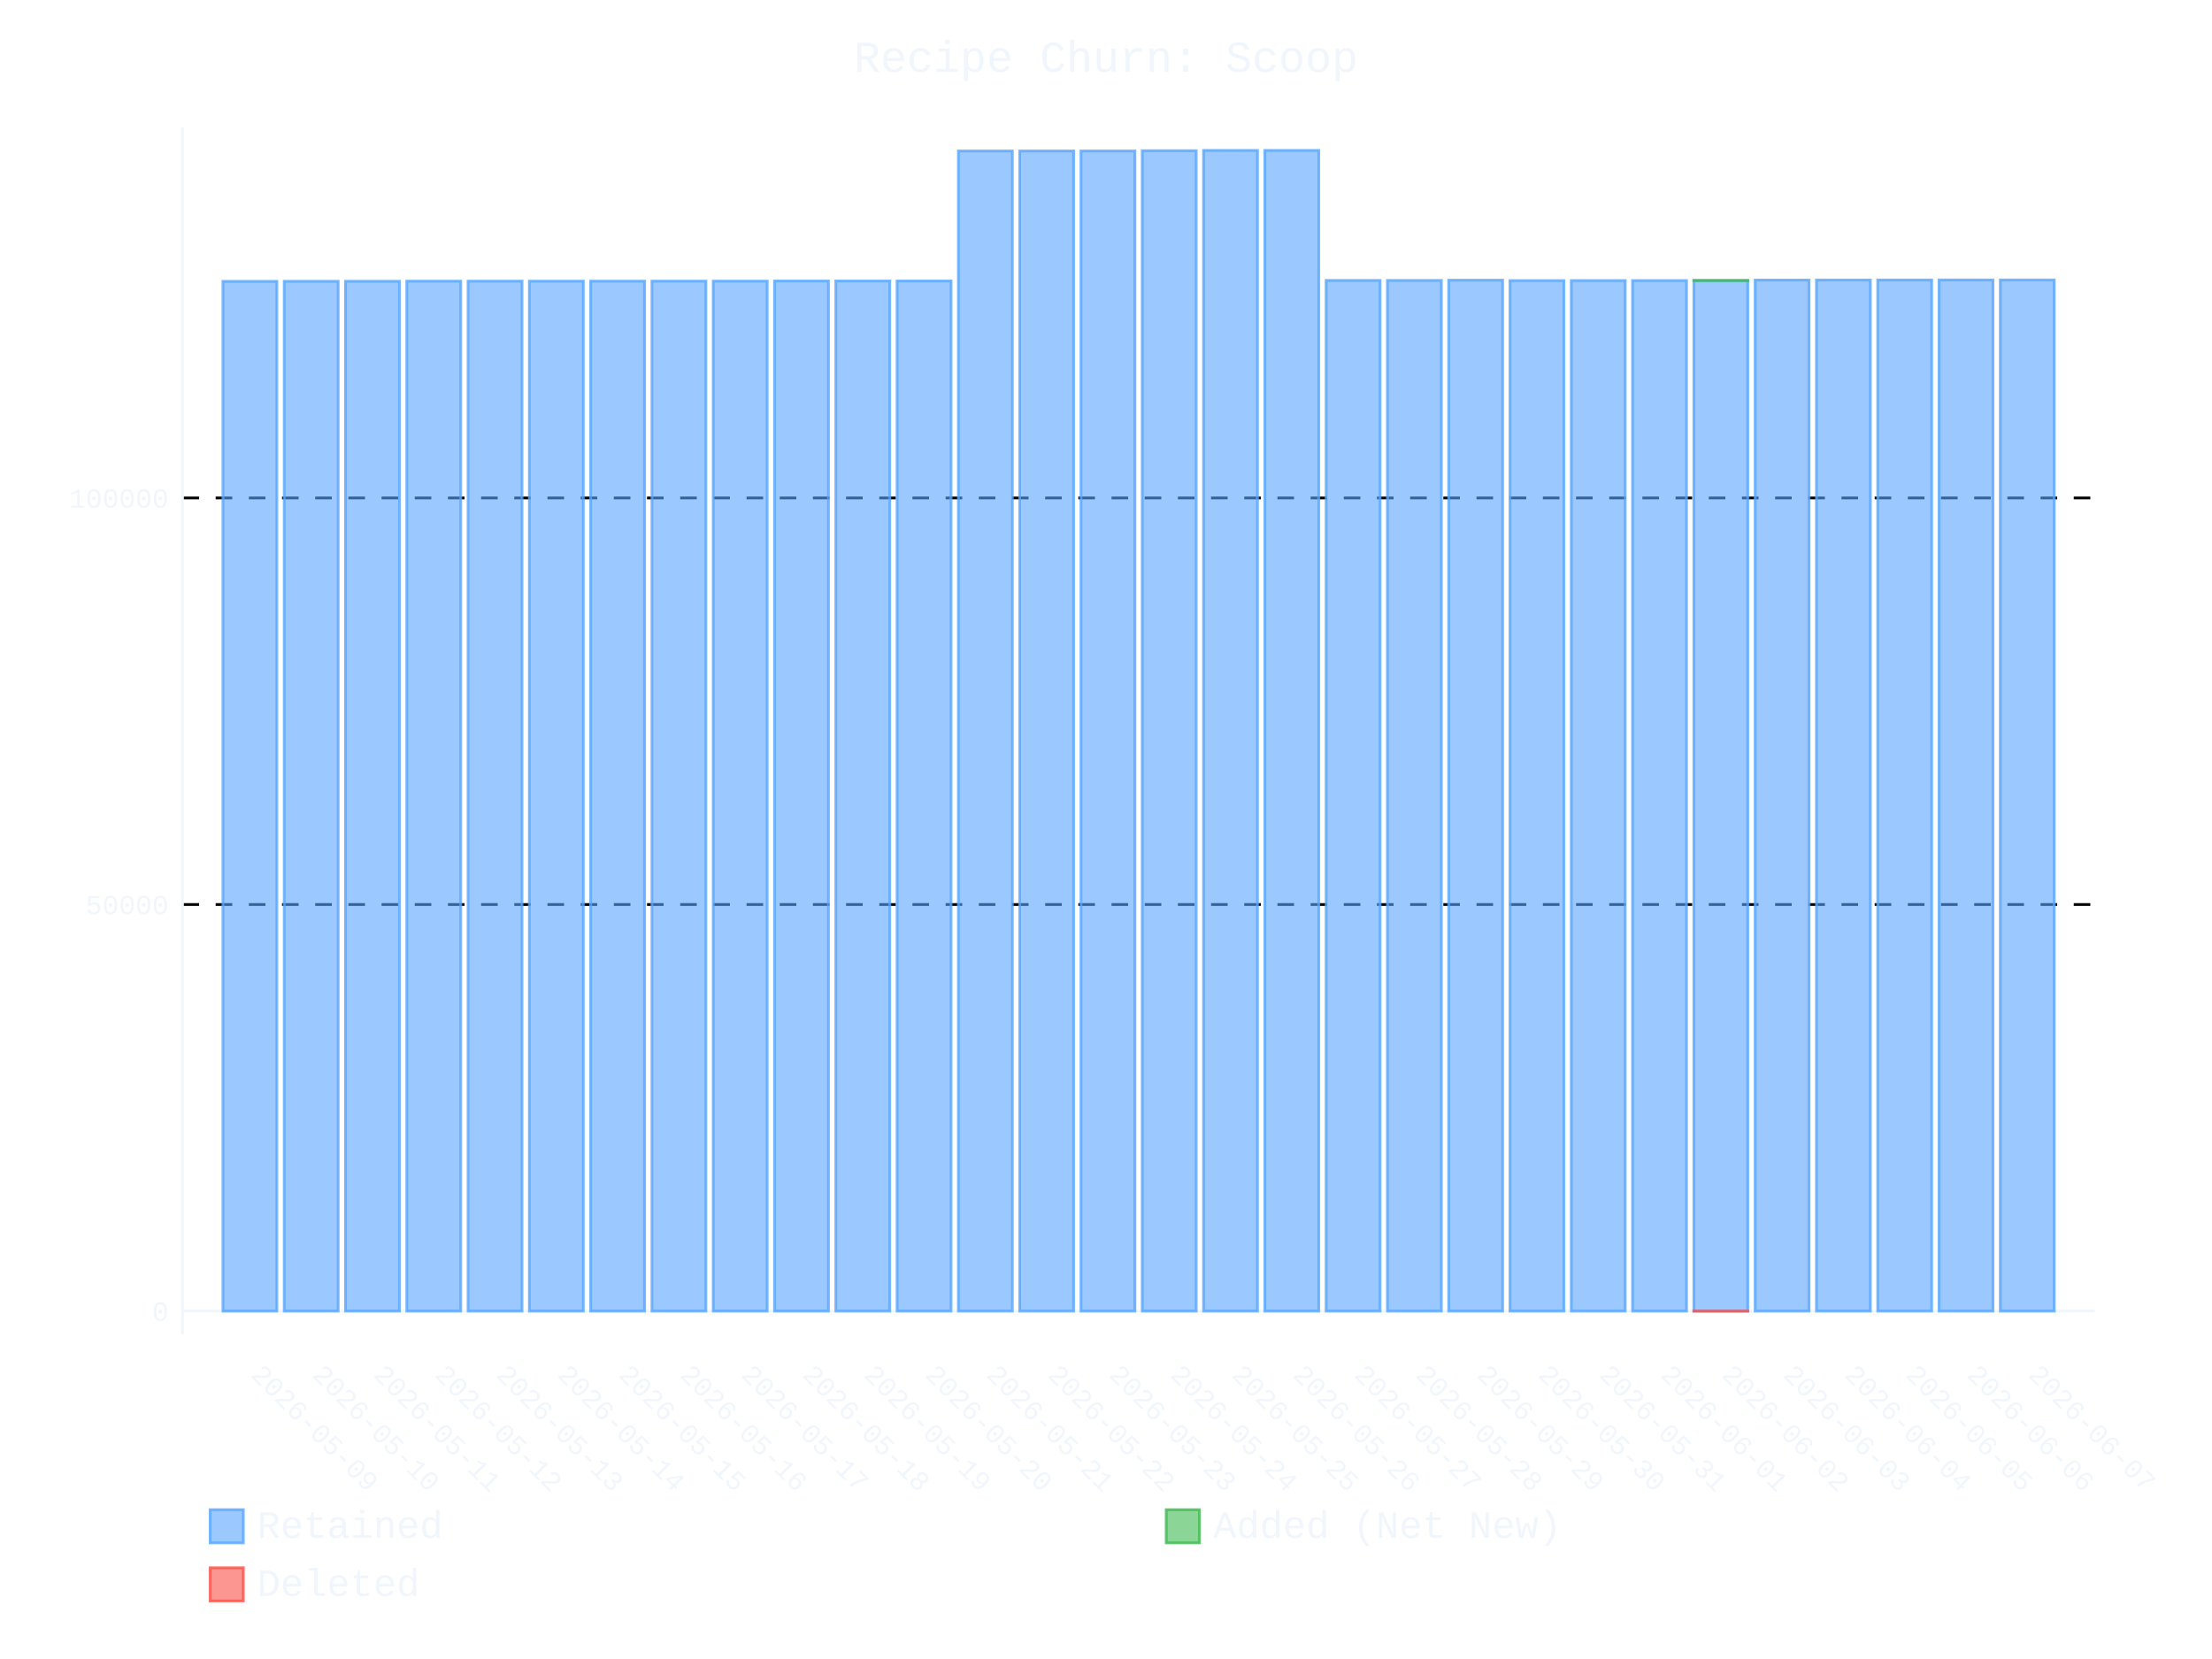
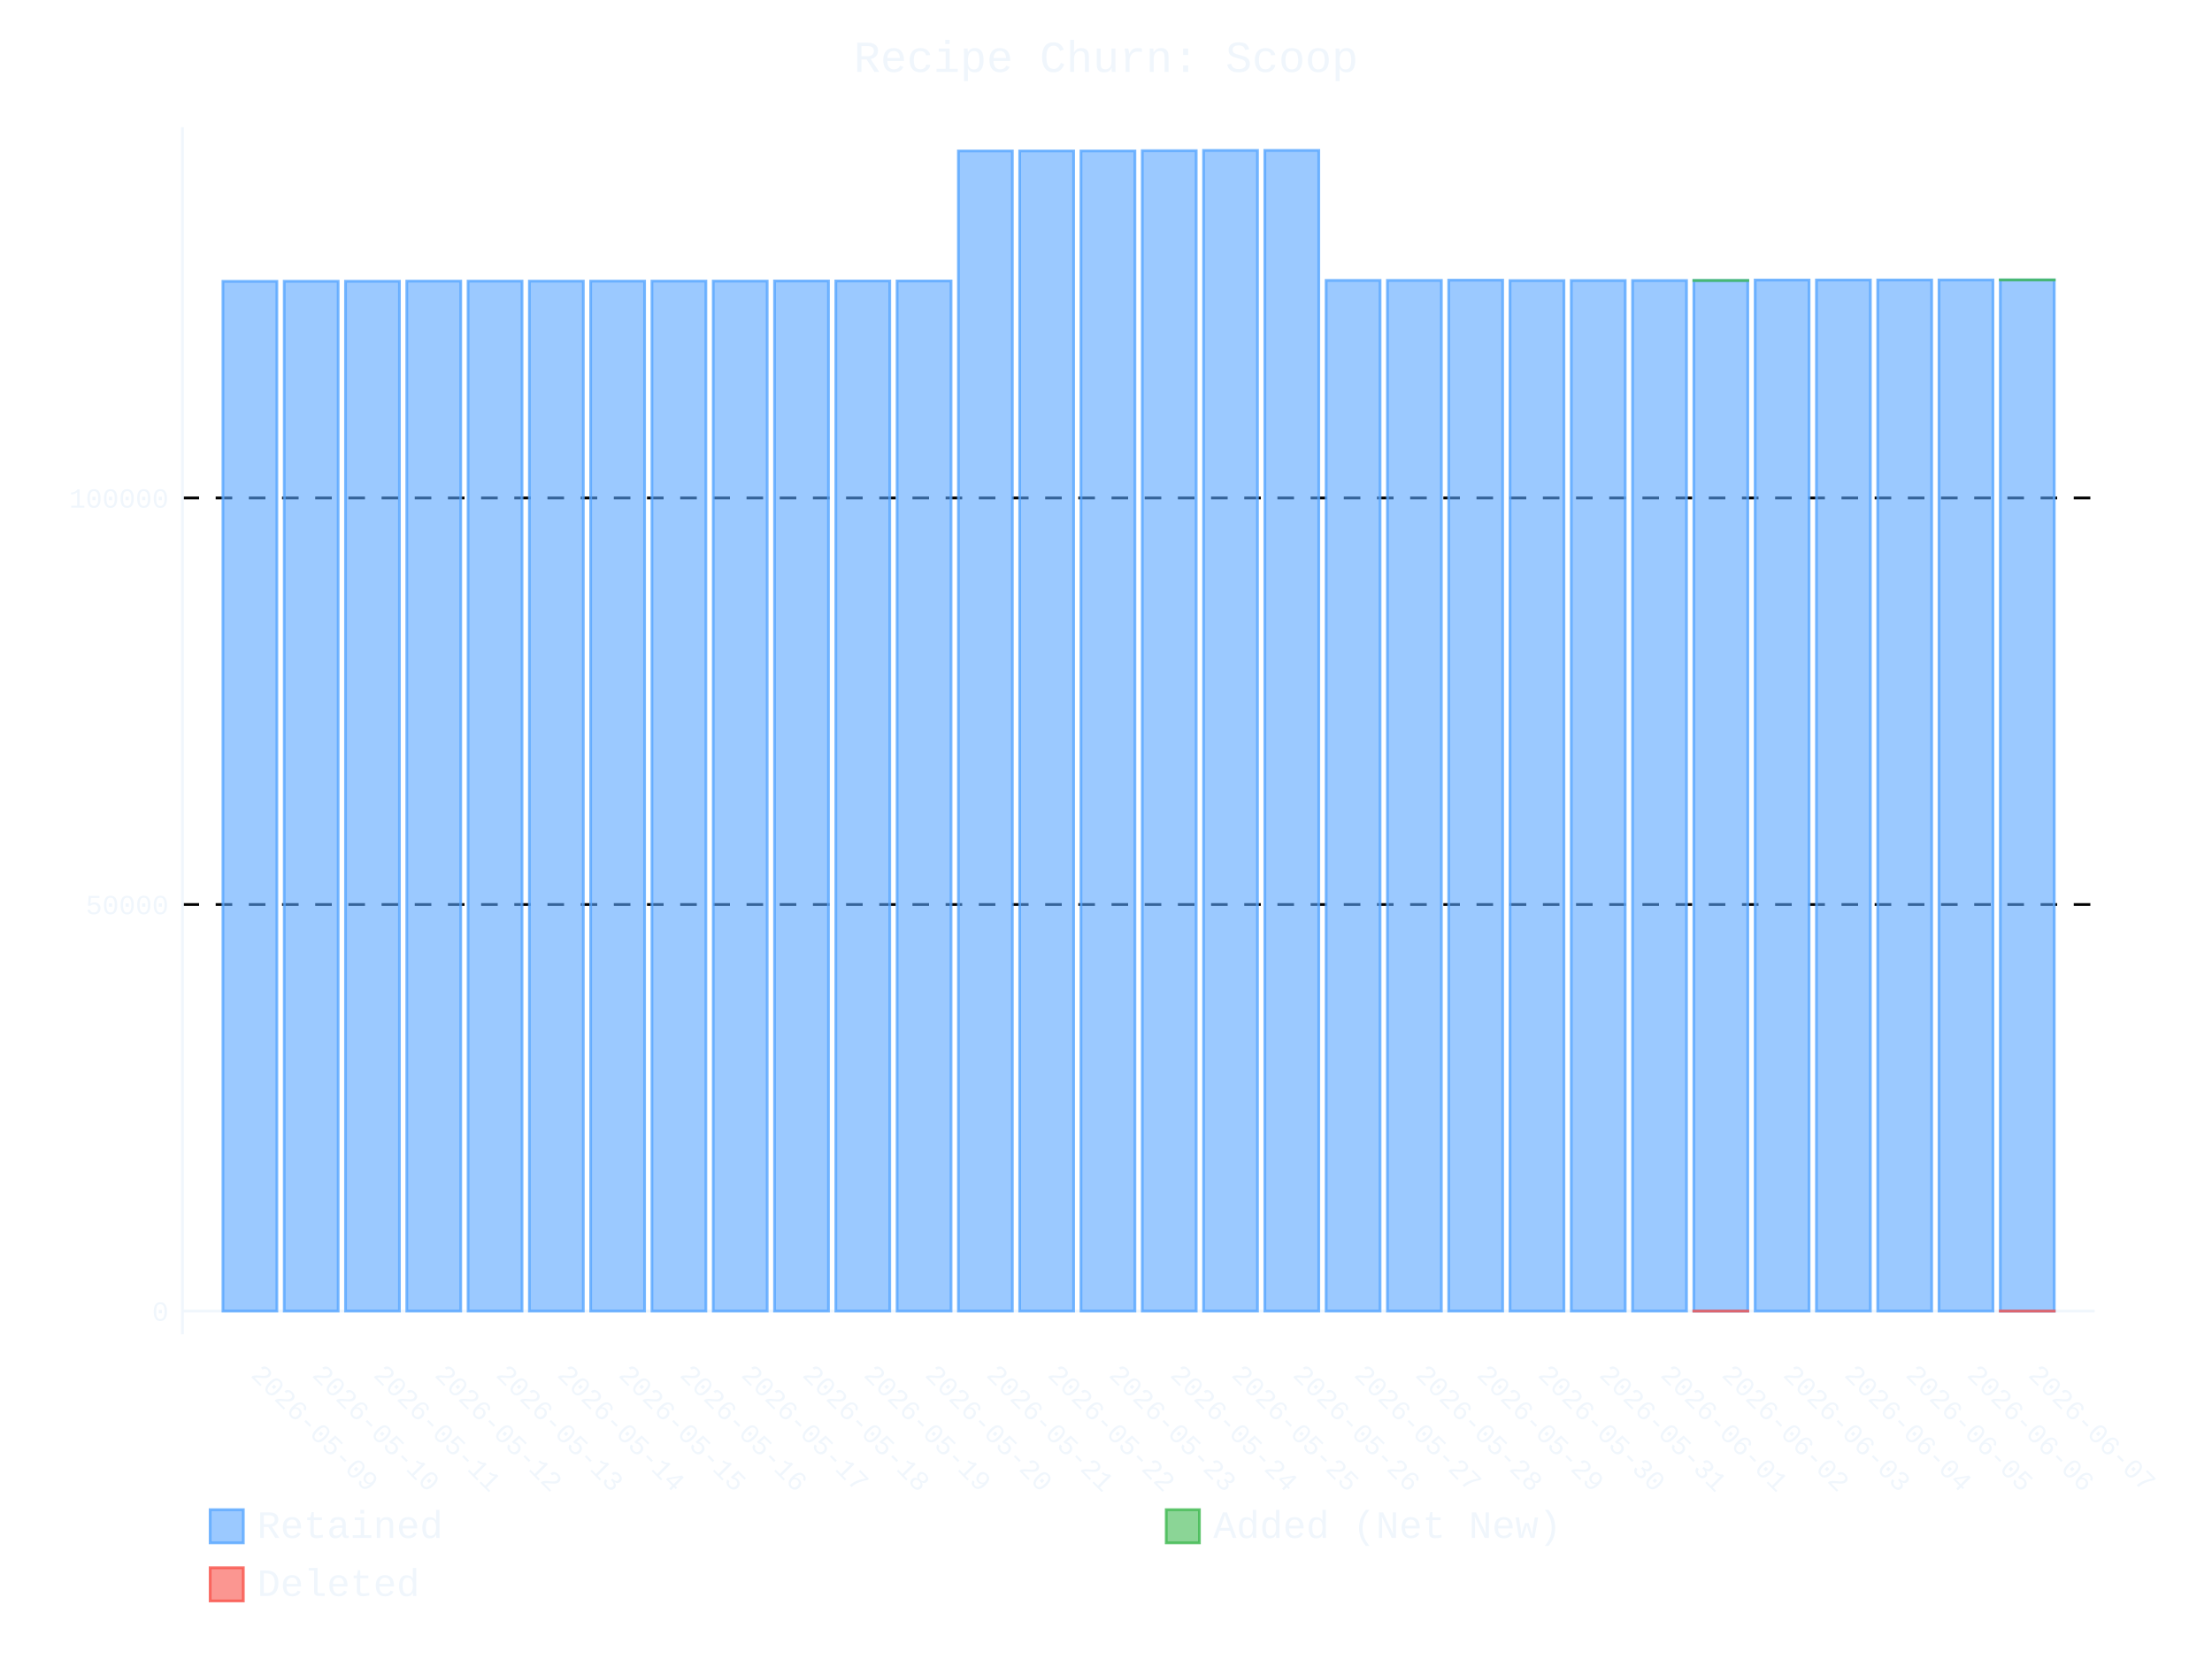
- <svg xmlns="http://www.w3.org/2000/svg" id="chart-7c08eefa-fbc2-4d7a-a1ef-2c712b7a610b" class="pygal-chart" viewBox="0 0 800 600">
+ <svg xmlns="http://www.w3.org/2000/svg" id="chart-1f319d5f-deb2-486c-ad10-8c2647ba667d" class="pygal-chart" viewBox="0 0 800 600">
  <defs>
-     <style type="text/css">#chart-7c08eefa-fbc2-4d7a-a1ef-2c712b7a610b{-webkit-user-select:none;-webkit-font-smoothing:antialiased;font-family:Consolas,"Liberation Mono",Menlo,Courier,monospace}#chart-7c08eefa-fbc2-4d7a-a1ef-2c712b7a610b .title{font-family:Consolas,"Liberation Mono",Menlo,Courier,monospace;font-size:16px}#chart-7c08eefa-fbc2-4d7a-a1ef-2c712b7a610b .legends .legend text{font-family:Consolas,"Liberation Mono",Menlo,Courier,monospace;font-size:14px}#chart-7c08eefa-fbc2-4d7a-a1ef-2c712b7a610b .axis text{font-family:Consolas,"Liberation Mono",Menlo,Courier,monospace;font-size:10px}#chart-7c08eefa-fbc2-4d7a-a1ef-2c712b7a610b .axis text.major{font-family:Consolas,"Liberation Mono",Menlo,Courier,monospace;font-size:10px}#chart-7c08eefa-fbc2-4d7a-a1ef-2c712b7a610b .text-overlay text.value{font-family:Consolas,"Liberation Mono",Menlo,Courier,monospace;font-size:16px}#chart-7c08eefa-fbc2-4d7a-a1ef-2c712b7a610b .text-overlay text.label{font-family:Consolas,"Liberation Mono",Menlo,Courier,monospace;font-size:10px}#chart-7c08eefa-fbc2-4d7a-a1ef-2c712b7a610b .tooltip{font-family:Consolas,"Liberation Mono",Menlo,Courier,monospace;font-size:14px}#chart-7c08eefa-fbc2-4d7a-a1ef-2c712b7a610b text.no_data{font-family:Consolas,"Liberation Mono",Menlo,Courier,monospace;font-size:64px}
- #chart-7c08eefa-fbc2-4d7a-a1ef-2c712b7a610b{background-color:transparent}#chart-7c08eefa-fbc2-4d7a-a1ef-2c712b7a610b path,#chart-7c08eefa-fbc2-4d7a-a1ef-2c712b7a610b line,#chart-7c08eefa-fbc2-4d7a-a1ef-2c712b7a610b rect,#chart-7c08eefa-fbc2-4d7a-a1ef-2c712b7a610b circle{-webkit-transition:400ms ease-in;-moz-transition:400ms ease-in;transition:400ms ease-in}#chart-7c08eefa-fbc2-4d7a-a1ef-2c712b7a610b .graph &gt; .background{fill:transparent}#chart-7c08eefa-fbc2-4d7a-a1ef-2c712b7a610b .plot &gt; .background{fill:transparent}#chart-7c08eefa-fbc2-4d7a-a1ef-2c712b7a610b .graph{fill:#f0f6fc}#chart-7c08eefa-fbc2-4d7a-a1ef-2c712b7a610b text.no_data{fill:#f0f6fc}#chart-7c08eefa-fbc2-4d7a-a1ef-2c712b7a610b .title{fill:#f0f6fc}#chart-7c08eefa-fbc2-4d7a-a1ef-2c712b7a610b .legends .legend text{fill:#f0f6fc}#chart-7c08eefa-fbc2-4d7a-a1ef-2c712b7a610b .legends .legend:hover text{fill:#f0f6fc}#chart-7c08eefa-fbc2-4d7a-a1ef-2c712b7a610b .axis .line{stroke:#f0f6fc}#chart-7c08eefa-fbc2-4d7a-a1ef-2c712b7a610b .axis .guide.line{stroke:#9198a1}#chart-7c08eefa-fbc2-4d7a-a1ef-2c712b7a610b .axis .major.line{stroke:#f0f6fc}#chart-7c08eefa-fbc2-4d7a-a1ef-2c712b7a610b .axis text.major{fill:#f0f6fc}#chart-7c08eefa-fbc2-4d7a-a1ef-2c712b7a610b .axis.y .guides:hover .guide.line,#chart-7c08eefa-fbc2-4d7a-a1ef-2c712b7a610b .line-graph .axis.x .guides:hover .guide.line,#chart-7c08eefa-fbc2-4d7a-a1ef-2c712b7a610b .stackedline-graph .axis.x .guides:hover .guide.line,#chart-7c08eefa-fbc2-4d7a-a1ef-2c712b7a610b .xy-graph .axis.x .guides:hover .guide.line{stroke:#f0f6fc}#chart-7c08eefa-fbc2-4d7a-a1ef-2c712b7a610b .axis .guides:hover text{fill:#f0f6fc}#chart-7c08eefa-fbc2-4d7a-a1ef-2c712b7a610b .reactive{fill-opacity:.6;stroke-opacity:.8;stroke-width:1}#chart-7c08eefa-fbc2-4d7a-a1ef-2c712b7a610b .ci{stroke:#f0f6fc}#chart-7c08eefa-fbc2-4d7a-a1ef-2c712b7a610b .reactive.active,#chart-7c08eefa-fbc2-4d7a-a1ef-2c712b7a610b .active .reactive{fill-opacity:.9;stroke-opacity:.9;stroke-width:4}#chart-7c08eefa-fbc2-4d7a-a1ef-2c712b7a610b .ci .reactive.active{stroke-width:1.5}#chart-7c08eefa-fbc2-4d7a-a1ef-2c712b7a610b .series text{fill:#f0f6fc}#chart-7c08eefa-fbc2-4d7a-a1ef-2c712b7a610b .tooltip rect{fill:transparent;stroke:#f0f6fc;-webkit-transition:opacity 400ms ease-in;-moz-transition:opacity 400ms ease-in;transition:opacity 400ms ease-in}#chart-7c08eefa-fbc2-4d7a-a1ef-2c712b7a610b .tooltip .label{fill:#f0f6fc}#chart-7c08eefa-fbc2-4d7a-a1ef-2c712b7a610b .tooltip .label{fill:#f0f6fc}#chart-7c08eefa-fbc2-4d7a-a1ef-2c712b7a610b .tooltip .legend{font-size:.8em;fill:#9198a1}#chart-7c08eefa-fbc2-4d7a-a1ef-2c712b7a610b .tooltip .x_label{font-size:.6em;fill:#f0f6fc}#chart-7c08eefa-fbc2-4d7a-a1ef-2c712b7a610b .tooltip .xlink{font-size:.5em;text-decoration:underline}#chart-7c08eefa-fbc2-4d7a-a1ef-2c712b7a610b .tooltip .value{font-size:1.5em}#chart-7c08eefa-fbc2-4d7a-a1ef-2c712b7a610b .bound{font-size:.5em}#chart-7c08eefa-fbc2-4d7a-a1ef-2c712b7a610b .max-value{font-size:.75em;fill:#9198a1}#chart-7c08eefa-fbc2-4d7a-a1ef-2c712b7a610b .map-element{fill:transparent;stroke:#9198a1 !important}#chart-7c08eefa-fbc2-4d7a-a1ef-2c712b7a610b .map-element .reactive{fill-opacity:inherit;stroke-opacity:inherit}#chart-7c08eefa-fbc2-4d7a-a1ef-2c712b7a610b .color-0,#chart-7c08eefa-fbc2-4d7a-a1ef-2c712b7a610b .color-0 a:visited{stroke:#58a6ff;fill:#58a6ff}#chart-7c08eefa-fbc2-4d7a-a1ef-2c712b7a610b .color-1,#chart-7c08eefa-fbc2-4d7a-a1ef-2c712b7a610b .color-1 a:visited{stroke:#3fb950;fill:#3fb950}#chart-7c08eefa-fbc2-4d7a-a1ef-2c712b7a610b .color-2,#chart-7c08eefa-fbc2-4d7a-a1ef-2c712b7a610b .color-2 a:visited{stroke:#f85149;fill:#f85149}#chart-7c08eefa-fbc2-4d7a-a1ef-2c712b7a610b .text-overlay .color-0 text{fill:black}#chart-7c08eefa-fbc2-4d7a-a1ef-2c712b7a610b .text-overlay .color-1 text{fill:black}#chart-7c08eefa-fbc2-4d7a-a1ef-2c712b7a610b .text-overlay .color-2 text{fill:black}
- #chart-7c08eefa-fbc2-4d7a-a1ef-2c712b7a610b text.no_data{text-anchor:middle}#chart-7c08eefa-fbc2-4d7a-a1ef-2c712b7a610b .guide.line{fill:none}#chart-7c08eefa-fbc2-4d7a-a1ef-2c712b7a610b .centered{text-anchor:middle}#chart-7c08eefa-fbc2-4d7a-a1ef-2c712b7a610b .title{text-anchor:middle}#chart-7c08eefa-fbc2-4d7a-a1ef-2c712b7a610b .legends .legend text{fill-opacity:1}#chart-7c08eefa-fbc2-4d7a-a1ef-2c712b7a610b .axis.x text{text-anchor:middle}#chart-7c08eefa-fbc2-4d7a-a1ef-2c712b7a610b .axis.x:not(.web) text[transform]{text-anchor:start}#chart-7c08eefa-fbc2-4d7a-a1ef-2c712b7a610b .axis.x:not(.web) text[transform].backwards{text-anchor:end}#chart-7c08eefa-fbc2-4d7a-a1ef-2c712b7a610b .axis.y text{text-anchor:end}#chart-7c08eefa-fbc2-4d7a-a1ef-2c712b7a610b .axis.y text[transform].backwards{text-anchor:start}#chart-7c08eefa-fbc2-4d7a-a1ef-2c712b7a610b .axis.y2 text{text-anchor:start}#chart-7c08eefa-fbc2-4d7a-a1ef-2c712b7a610b .axis.y2 text[transform].backwards{text-anchor:end}#chart-7c08eefa-fbc2-4d7a-a1ef-2c712b7a610b .axis .guide.line{stroke-dasharray:4,4;stroke:black}#chart-7c08eefa-fbc2-4d7a-a1ef-2c712b7a610b .axis .major.guide.line{stroke-dasharray:6,6;stroke:black}#chart-7c08eefa-fbc2-4d7a-a1ef-2c712b7a610b .horizontal .axis.y .guide.line,#chart-7c08eefa-fbc2-4d7a-a1ef-2c712b7a610b .horizontal .axis.y2 .guide.line,#chart-7c08eefa-fbc2-4d7a-a1ef-2c712b7a610b .vertical .axis.x .guide.line{opacity:0}#chart-7c08eefa-fbc2-4d7a-a1ef-2c712b7a610b .horizontal .axis.always_show .guide.line,#chart-7c08eefa-fbc2-4d7a-a1ef-2c712b7a610b .vertical .axis.always_show .guide.line{opacity:1 !important}#chart-7c08eefa-fbc2-4d7a-a1ef-2c712b7a610b .axis.y .guides:hover .guide.line,#chart-7c08eefa-fbc2-4d7a-a1ef-2c712b7a610b .axis.y2 .guides:hover .guide.line,#chart-7c08eefa-fbc2-4d7a-a1ef-2c712b7a610b .axis.x .guides:hover .guide.line{opacity:1}#chart-7c08eefa-fbc2-4d7a-a1ef-2c712b7a610b .axis .guides:hover text{opacity:1}#chart-7c08eefa-fbc2-4d7a-a1ef-2c712b7a610b .nofill{fill:none}#chart-7c08eefa-fbc2-4d7a-a1ef-2c712b7a610b .subtle-fill{fill-opacity:.2}#chart-7c08eefa-fbc2-4d7a-a1ef-2c712b7a610b .dot{stroke-width:1px;fill-opacity:1;stroke-opacity:1}#chart-7c08eefa-fbc2-4d7a-a1ef-2c712b7a610b .dot.active{stroke-width:5px}#chart-7c08eefa-fbc2-4d7a-a1ef-2c712b7a610b .dot.negative{fill:transparent}#chart-7c08eefa-fbc2-4d7a-a1ef-2c712b7a610b text,#chart-7c08eefa-fbc2-4d7a-a1ef-2c712b7a610b tspan{stroke:none !important}#chart-7c08eefa-fbc2-4d7a-a1ef-2c712b7a610b .series text.active{opacity:1}#chart-7c08eefa-fbc2-4d7a-a1ef-2c712b7a610b .tooltip rect{fill-opacity:.95;stroke-width:.5}#chart-7c08eefa-fbc2-4d7a-a1ef-2c712b7a610b .tooltip text{fill-opacity:1}#chart-7c08eefa-fbc2-4d7a-a1ef-2c712b7a610b .showable{visibility:hidden}#chart-7c08eefa-fbc2-4d7a-a1ef-2c712b7a610b .showable.shown{visibility:visible}#chart-7c08eefa-fbc2-4d7a-a1ef-2c712b7a610b .gauge-background{fill:rgba(229,229,229,1);stroke:none}#chart-7c08eefa-fbc2-4d7a-a1ef-2c712b7a610b .bg-lines{stroke:transparent;stroke-width:2px}</style>
+     <style type="text/css">#chart-1f319d5f-deb2-486c-ad10-8c2647ba667d{-webkit-user-select:none;-webkit-font-smoothing:antialiased;font-family:Consolas,"Liberation Mono",Menlo,Courier,monospace}#chart-1f319d5f-deb2-486c-ad10-8c2647ba667d .title{font-family:Consolas,"Liberation Mono",Menlo,Courier,monospace;font-size:16px}#chart-1f319d5f-deb2-486c-ad10-8c2647ba667d .legends .legend text{font-family:Consolas,"Liberation Mono",Menlo,Courier,monospace;font-size:14px}#chart-1f319d5f-deb2-486c-ad10-8c2647ba667d .axis text{font-family:Consolas,"Liberation Mono",Menlo,Courier,monospace;font-size:10px}#chart-1f319d5f-deb2-486c-ad10-8c2647ba667d .axis text.major{font-family:Consolas,"Liberation Mono",Menlo,Courier,monospace;font-size:10px}#chart-1f319d5f-deb2-486c-ad10-8c2647ba667d .text-overlay text.value{font-family:Consolas,"Liberation Mono",Menlo,Courier,monospace;font-size:16px}#chart-1f319d5f-deb2-486c-ad10-8c2647ba667d .text-overlay text.label{font-family:Consolas,"Liberation Mono",Menlo,Courier,monospace;font-size:10px}#chart-1f319d5f-deb2-486c-ad10-8c2647ba667d .tooltip{font-family:Consolas,"Liberation Mono",Menlo,Courier,monospace;font-size:14px}#chart-1f319d5f-deb2-486c-ad10-8c2647ba667d text.no_data{font-family:Consolas,"Liberation Mono",Menlo,Courier,monospace;font-size:64px}
+ #chart-1f319d5f-deb2-486c-ad10-8c2647ba667d{background-color:transparent}#chart-1f319d5f-deb2-486c-ad10-8c2647ba667d path,#chart-1f319d5f-deb2-486c-ad10-8c2647ba667d line,#chart-1f319d5f-deb2-486c-ad10-8c2647ba667d rect,#chart-1f319d5f-deb2-486c-ad10-8c2647ba667d circle{-webkit-transition:400ms ease-in;-moz-transition:400ms ease-in;transition:400ms ease-in}#chart-1f319d5f-deb2-486c-ad10-8c2647ba667d .graph &gt; .background{fill:transparent}#chart-1f319d5f-deb2-486c-ad10-8c2647ba667d .plot &gt; .background{fill:transparent}#chart-1f319d5f-deb2-486c-ad10-8c2647ba667d .graph{fill:#f0f6fc}#chart-1f319d5f-deb2-486c-ad10-8c2647ba667d text.no_data{fill:#f0f6fc}#chart-1f319d5f-deb2-486c-ad10-8c2647ba667d .title{fill:#f0f6fc}#chart-1f319d5f-deb2-486c-ad10-8c2647ba667d .legends .legend text{fill:#f0f6fc}#chart-1f319d5f-deb2-486c-ad10-8c2647ba667d .legends .legend:hover text{fill:#f0f6fc}#chart-1f319d5f-deb2-486c-ad10-8c2647ba667d .axis .line{stroke:#f0f6fc}#chart-1f319d5f-deb2-486c-ad10-8c2647ba667d .axis .guide.line{stroke:#9198a1}#chart-1f319d5f-deb2-486c-ad10-8c2647ba667d .axis .major.line{stroke:#f0f6fc}#chart-1f319d5f-deb2-486c-ad10-8c2647ba667d .axis text.major{fill:#f0f6fc}#chart-1f319d5f-deb2-486c-ad10-8c2647ba667d .axis.y .guides:hover .guide.line,#chart-1f319d5f-deb2-486c-ad10-8c2647ba667d .line-graph .axis.x .guides:hover .guide.line,#chart-1f319d5f-deb2-486c-ad10-8c2647ba667d .stackedline-graph .axis.x .guides:hover .guide.line,#chart-1f319d5f-deb2-486c-ad10-8c2647ba667d .xy-graph .axis.x .guides:hover .guide.line{stroke:#f0f6fc}#chart-1f319d5f-deb2-486c-ad10-8c2647ba667d .axis .guides:hover text{fill:#f0f6fc}#chart-1f319d5f-deb2-486c-ad10-8c2647ba667d .reactive{fill-opacity:.6;stroke-opacity:.8;stroke-width:1}#chart-1f319d5f-deb2-486c-ad10-8c2647ba667d .ci{stroke:#f0f6fc}#chart-1f319d5f-deb2-486c-ad10-8c2647ba667d .reactive.active,#chart-1f319d5f-deb2-486c-ad10-8c2647ba667d .active .reactive{fill-opacity:.9;stroke-opacity:.9;stroke-width:4}#chart-1f319d5f-deb2-486c-ad10-8c2647ba667d .ci .reactive.active{stroke-width:1.5}#chart-1f319d5f-deb2-486c-ad10-8c2647ba667d .series text{fill:#f0f6fc}#chart-1f319d5f-deb2-486c-ad10-8c2647ba667d .tooltip rect{fill:transparent;stroke:#f0f6fc;-webkit-transition:opacity 400ms ease-in;-moz-transition:opacity 400ms ease-in;transition:opacity 400ms ease-in}#chart-1f319d5f-deb2-486c-ad10-8c2647ba667d .tooltip .label{fill:#f0f6fc}#chart-1f319d5f-deb2-486c-ad10-8c2647ba667d .tooltip .label{fill:#f0f6fc}#chart-1f319d5f-deb2-486c-ad10-8c2647ba667d .tooltip .legend{font-size:.8em;fill:#9198a1}#chart-1f319d5f-deb2-486c-ad10-8c2647ba667d .tooltip .x_label{font-size:.6em;fill:#f0f6fc}#chart-1f319d5f-deb2-486c-ad10-8c2647ba667d .tooltip .xlink{font-size:.5em;text-decoration:underline}#chart-1f319d5f-deb2-486c-ad10-8c2647ba667d .tooltip .value{font-size:1.5em}#chart-1f319d5f-deb2-486c-ad10-8c2647ba667d .bound{font-size:.5em}#chart-1f319d5f-deb2-486c-ad10-8c2647ba667d .max-value{font-size:.75em;fill:#9198a1}#chart-1f319d5f-deb2-486c-ad10-8c2647ba667d .map-element{fill:transparent;stroke:#9198a1 !important}#chart-1f319d5f-deb2-486c-ad10-8c2647ba667d .map-element .reactive{fill-opacity:inherit;stroke-opacity:inherit}#chart-1f319d5f-deb2-486c-ad10-8c2647ba667d .color-0,#chart-1f319d5f-deb2-486c-ad10-8c2647ba667d .color-0 a:visited{stroke:#58a6ff;fill:#58a6ff}#chart-1f319d5f-deb2-486c-ad10-8c2647ba667d .color-1,#chart-1f319d5f-deb2-486c-ad10-8c2647ba667d .color-1 a:visited{stroke:#3fb950;fill:#3fb950}#chart-1f319d5f-deb2-486c-ad10-8c2647ba667d .color-2,#chart-1f319d5f-deb2-486c-ad10-8c2647ba667d .color-2 a:visited{stroke:#f85149;fill:#f85149}#chart-1f319d5f-deb2-486c-ad10-8c2647ba667d .text-overlay .color-0 text{fill:black}#chart-1f319d5f-deb2-486c-ad10-8c2647ba667d .text-overlay .color-1 text{fill:black}#chart-1f319d5f-deb2-486c-ad10-8c2647ba667d .text-overlay .color-2 text{fill:black}
+ #chart-1f319d5f-deb2-486c-ad10-8c2647ba667d text.no_data{text-anchor:middle}#chart-1f319d5f-deb2-486c-ad10-8c2647ba667d .guide.line{fill:none}#chart-1f319d5f-deb2-486c-ad10-8c2647ba667d .centered{text-anchor:middle}#chart-1f319d5f-deb2-486c-ad10-8c2647ba667d .title{text-anchor:middle}#chart-1f319d5f-deb2-486c-ad10-8c2647ba667d .legends .legend text{fill-opacity:1}#chart-1f319d5f-deb2-486c-ad10-8c2647ba667d .axis.x text{text-anchor:middle}#chart-1f319d5f-deb2-486c-ad10-8c2647ba667d .axis.x:not(.web) text[transform]{text-anchor:start}#chart-1f319d5f-deb2-486c-ad10-8c2647ba667d .axis.x:not(.web) text[transform].backwards{text-anchor:end}#chart-1f319d5f-deb2-486c-ad10-8c2647ba667d .axis.y text{text-anchor:end}#chart-1f319d5f-deb2-486c-ad10-8c2647ba667d .axis.y text[transform].backwards{text-anchor:start}#chart-1f319d5f-deb2-486c-ad10-8c2647ba667d .axis.y2 text{text-anchor:start}#chart-1f319d5f-deb2-486c-ad10-8c2647ba667d .axis.y2 text[transform].backwards{text-anchor:end}#chart-1f319d5f-deb2-486c-ad10-8c2647ba667d .axis .guide.line{stroke-dasharray:4,4;stroke:black}#chart-1f319d5f-deb2-486c-ad10-8c2647ba667d .axis .major.guide.line{stroke-dasharray:6,6;stroke:black}#chart-1f319d5f-deb2-486c-ad10-8c2647ba667d .horizontal .axis.y .guide.line,#chart-1f319d5f-deb2-486c-ad10-8c2647ba667d .horizontal .axis.y2 .guide.line,#chart-1f319d5f-deb2-486c-ad10-8c2647ba667d .vertical .axis.x .guide.line{opacity:0}#chart-1f319d5f-deb2-486c-ad10-8c2647ba667d .horizontal .axis.always_show .guide.line,#chart-1f319d5f-deb2-486c-ad10-8c2647ba667d .vertical .axis.always_show .guide.line{opacity:1 !important}#chart-1f319d5f-deb2-486c-ad10-8c2647ba667d .axis.y .guides:hover .guide.line,#chart-1f319d5f-deb2-486c-ad10-8c2647ba667d .axis.y2 .guides:hover .guide.line,#chart-1f319d5f-deb2-486c-ad10-8c2647ba667d .axis.x .guides:hover .guide.line{opacity:1}#chart-1f319d5f-deb2-486c-ad10-8c2647ba667d .axis .guides:hover text{opacity:1}#chart-1f319d5f-deb2-486c-ad10-8c2647ba667d .nofill{fill:none}#chart-1f319d5f-deb2-486c-ad10-8c2647ba667d .subtle-fill{fill-opacity:.2}#chart-1f319d5f-deb2-486c-ad10-8c2647ba667d .dot{stroke-width:1px;fill-opacity:1;stroke-opacity:1}#chart-1f319d5f-deb2-486c-ad10-8c2647ba667d .dot.active{stroke-width:5px}#chart-1f319d5f-deb2-486c-ad10-8c2647ba667d .dot.negative{fill:transparent}#chart-1f319d5f-deb2-486c-ad10-8c2647ba667d text,#chart-1f319d5f-deb2-486c-ad10-8c2647ba667d tspan{stroke:none !important}#chart-1f319d5f-deb2-486c-ad10-8c2647ba667d .series text.active{opacity:1}#chart-1f319d5f-deb2-486c-ad10-8c2647ba667d .tooltip rect{fill-opacity:.95;stroke-width:.5}#chart-1f319d5f-deb2-486c-ad10-8c2647ba667d .tooltip text{fill-opacity:1}#chart-1f319d5f-deb2-486c-ad10-8c2647ba667d .showable{visibility:hidden}#chart-1f319d5f-deb2-486c-ad10-8c2647ba667d .showable.shown{visibility:visible}#chart-1f319d5f-deb2-486c-ad10-8c2647ba667d .gauge-background{fill:rgba(229,229,229,1);stroke:none}#chart-1f319d5f-deb2-486c-ad10-8c2647ba667d .bg-lines{stroke:transparent;stroke-width:2px}</style>
  </defs>
  <g class="graph stackedbar-graph vertical">
    <rect x="0" y="0" width="800" height="600" class="background" />
    <g transform="translate(66, 46)" class="plot">
      <rect x="0" y="0" width="691.574" height="436.574" class="background" />
      <g class="axis y always_show">
        <g class="guides">
          <path d="M0 428.172 h691.574" class="axis major line" />
          <text x="-5" y="431.672" class="major">0</text>
        </g>
        <g class="guides">
          <path d="M0 281.133 h691.574" class="major guide line" />
          <text x="-5" y="284.633" class="major">50000</text>
        </g>
        <g class="guides">
          <path d="M0 134.094 h691.574" class="major guide line" />
          <text x="-5" y="137.594" class="major">100000</text>
        </g>
      </g>
      <g class="axis x">
        <path d="M0 0 v436.574" class="line" />
        <g class="guides">
          <path d="M24.382 0 v436.574" class="guide line" />
          <text x="24.382" y="451.574" class="" transform="rotate(45 24.3824 451.5736)">2026-05-09</text>
        </g>
        <g class="guides">
          <path d="M46.548 0 v436.574" class="guide line" />
          <text x="46.548" y="451.574" class="" transform="rotate(45 46.54822 451.5736)">2026-05-10</text>
        </g>
        <g class="guides">
          <path d="M68.714 0 v436.574" class="guide line" />
          <text x="68.714" y="451.574" class="" transform="rotate(45 68.71404 451.5736)">2026-05-11</text>
        </g>
        <g class="guides">
          <path d="M90.88 0 v436.574" class="guide line" />
          <text x="90.88" y="451.574" class="" transform="rotate(45 90.87986 451.5736)">2026-05-12</text>
        </g>
        <g class="guides">
          <path d="M113.046 0 v436.574" class="guide line" />
          <text x="113.046" y="451.574" class="" transform="rotate(45 113.0457 451.5736)">2026-05-13</text>
        </g>
        <g class="guides">
          <path d="M135.212 0 v436.574" class="guide line" />
          <text x="135.212" y="451.574" class="" transform="rotate(45 135.2115 451.5736)">2026-05-14</text>
        </g>
        <g class="guides">
          <path d="M157.377 0 v436.574" class="guide line" />
          <text x="157.377" y="451.574" class="" transform="rotate(45 157.3773 451.5736)">2026-05-15</text>
        </g>
        <g class="guides">
          <path d="M179.543 0 v436.574" class="guide line" />
          <text x="179.543" y="451.574" class="" transform="rotate(45 179.5431 451.5736)">2026-05-16</text>
        </g>
        <g class="guides">
          <path d="M201.709 0 v436.574" class="guide line" />
          <text x="201.709" y="451.574" class="" transform="rotate(45 201.709 451.5736)">2026-05-17</text>
        </g>
        <g class="guides">
          <path d="M223.875 0 v436.574" class="guide line" />
          <text x="223.875" y="451.574" class="" transform="rotate(45 223.8748 451.5736)">2026-05-18</text>
        </g>
        <g class="guides">
          <path d="M246.041 0 v436.574" class="guide line" />
          <text x="246.041" y="451.574" class="" transform="rotate(45 246.0406 451.5736)">2026-05-19</text>
        </g>
        <g class="guides">
          <path d="M268.206 0 v436.574" class="guide line" />
          <text x="268.206" y="451.574" class="" transform="rotate(45 268.2064 451.5736)">2026-05-20</text>
        </g>
        <g class="guides">
          <path d="M290.372 0 v436.574" class="guide line" />
          <text x="290.372" y="451.574" class="" transform="rotate(45 290.3722 451.5736)">2026-05-21</text>
        </g>
        <g class="guides">
          <path d="M312.538 0 v436.574" class="guide line" />
          <text x="312.538" y="451.574" class="" transform="rotate(45 312.5381 451.5736)">2026-05-22</text>
        </g>
        <g class="guides">
          <path d="M334.704 0 v436.574" class="guide line" />
          <text x="334.704" y="451.574" class="" transform="rotate(45 334.7039 451.5736)">2026-05-23</text>
        </g>
        <g class="guides">
          <path d="M356.87 0 v436.574" class="guide line" />
          <text x="356.87" y="451.574" class="" transform="rotate(45 356.8697 451.5736)">2026-05-24</text>
        </g>
        <g class="guides">
          <path d="M379.036 0 v436.574" class="guide line" />
          <text x="379.036" y="451.574" class="" transform="rotate(45 379.0355 451.5736)">2026-05-25</text>
        </g>
        <g class="guides">
          <path d="M401.201 0 v436.574" class="guide line" />
          <text x="401.201" y="451.574" class="" transform="rotate(45 401.2013 451.5736)">2026-05-26</text>
        </g>
        <g class="guides">
          <path d="M423.367 0 v436.574" class="guide line" />
          <text x="423.367" y="451.574" class="" transform="rotate(45 423.3672 451.5736)">2026-05-27</text>
        </g>
        <g class="guides">
          <path d="M445.533 0 v436.574" class="guide line" />
          <text x="445.533" y="451.574" class="" transform="rotate(45 445.533 451.5736)">2026-05-28</text>
        </g>
        <g class="guides">
          <path d="M467.699 0 v436.574" class="guide line" />
          <text x="467.699" y="451.574" class="" transform="rotate(45 467.6988 451.5736)">2026-05-29</text>
        </g>
        <g class="guides">
          <path d="M489.865 0 v436.574" class="guide line" />
          <text x="489.865" y="451.574" class="" transform="rotate(45 489.8646 451.5736)">2026-05-30</text>
        </g>
        <g class="guides">
          <path d="M512.03 0 v436.574" class="guide line" />
          <text x="512.03" y="451.574" class="" transform="rotate(45 512.0304 451.5736)">2026-05-31</text>
        </g>
        <g class="guides">
          <path d="M534.196 0 v436.574" class="guide line" />
          <text x="534.196" y="451.574" class="" transform="rotate(45 534.1963 451.5736)">2026-06-01</text>
        </g>
        <g class="guides">
          <path d="M556.362 0 v436.574" class="guide line" />
          <text x="556.362" y="451.574" class="" transform="rotate(45 556.3621 451.5736)">2026-06-02</text>
        </g>
        <g class="guides">
          <path d="M578.528 0 v436.574" class="guide line" />
          <text x="578.528" y="451.574" class="" transform="rotate(45 578.5279 451.5736)">2026-06-03</text>
        </g>
        <g class="guides">
          <path d="M600.694 0 v436.574" class="guide line" />
          <text x="600.694" y="451.574" class="" transform="rotate(45 600.6937 451.5736)">2026-06-04</text>
        </g>
        <g class="guides">
          <path d="M622.86 0 v436.574" class="guide line" />
          <text x="622.86" y="451.574" class="" transform="rotate(45 622.8596 451.5736)">2026-06-05</text>
        </g>
        <g class="guides">
          <path d="M645.025 0 v436.574" class="guide line" />
          <text x="645.025" y="451.574" class="" transform="rotate(45 645.0254 451.5736)">2026-06-06</text>
        </g>
        <g class="guides">
          <path d="M667.191 0 v436.574" class="guide line" />
          <text x="667.191" y="451.574" class="" transform="rotate(45 667.1912 451.5736)">2026-06-07</text>
        </g>
      </g>
      <g class="series serie-0 color-0">
        <g class="bars">
          <g class="bar">
            <rect x="14.629" y="55.751" rx="0" ry="0" width="19.506" height="372.421" class="rect reactive tooltip-trigger" />
          </g>
          <g class="bar">
            <rect x="36.795" y="55.722" rx="0" ry="0" width="19.506" height="372.45" class="rect reactive tooltip-trigger" />
          </g>
          <g class="bar">
            <rect x="58.961" y="55.719" rx="0" ry="0" width="19.506" height="372.453" class="rect reactive tooltip-trigger" />
          </g>
          <g class="bar">
            <rect x="81.127" y="55.675" rx="0" ry="0" width="19.506" height="372.497" class="rect reactive tooltip-trigger" />
          </g>
          <g class="bar">
            <rect x="103.293" y="55.672" rx="0" ry="0" width="19.506" height="372.5" class="rect reactive tooltip-trigger" />
          </g>
          <g class="bar">
            <rect x="125.459" y="55.678" rx="0" ry="0" width="19.506" height="372.494" class="rect reactive tooltip-trigger" />
          </g>
          <g class="bar">
            <rect x="147.624" y="55.675" rx="0" ry="0" width="19.506" height="372.497" class="rect reactive tooltip-trigger" />
          </g>
          <g class="bar">
            <rect x="169.79" y="55.666" rx="0" ry="0" width="19.506" height="372.506" class="rect reactive tooltip-trigger" />
          </g>
          <g class="bar">
            <rect x="191.956" y="55.663" rx="0" ry="0" width="19.506" height="372.509" class="rect reactive tooltip-trigger" />
          </g>
          <g class="bar">
            <rect x="214.122" y="55.625" rx="0" ry="0" width="19.506" height="372.547" class="rect reactive tooltip-trigger" />
          </g>
          <g class="bar">
            <rect x="236.288" y="55.622" rx="0" ry="0" width="19.506" height="372.55" class="rect reactive tooltip-trigger" />
          </g>
          <g class="bar">
            <rect x="258.453" y="55.619" rx="0" ry="0" width="19.506" height="372.553" class="rect reactive tooltip-trigger" />
          </g>
          <g class="bar">
            <rect x="280.619" y="8.602" rx="0" ry="0" width="19.506" height="419.571" class="rect reactive tooltip-trigger" />
          </g>
          <g class="bar">
            <rect x="302.785" y="8.599" rx="0" ry="0" width="19.506" height="419.574" class="rect reactive tooltip-trigger" />
          </g>
          <g class="bar">
            <rect x="324.951" y="8.599" rx="0" ry="0" width="19.506" height="419.574" class="rect reactive tooltip-trigger" />
          </g>
          <g class="bar">
            <rect x="347.117" y="8.504" rx="0" ry="0" width="19.506" height="419.668" class="rect reactive tooltip-trigger" />
          </g>
          <g class="bar">
            <rect x="369.283" y="8.399" rx="0" ry="0" width="19.506" height="419.773" class="rect reactive tooltip-trigger" />
          </g>
          <g class="bar">
            <rect x="391.448" y="8.396" rx="0" ry="0" width="19.506" height="419.776" class="rect reactive tooltip-trigger" />
          </g>
          <g class="bar">
            <rect x="413.614" y="55.413" rx="0" ry="0" width="19.506" height="372.759" class="rect reactive tooltip-trigger" />
          </g>
          <g class="bar">
            <rect x="435.78" y="55.41" rx="0" ry="0" width="19.506" height="372.762" class="rect reactive tooltip-trigger" />
          </g>
          <g class="bar">
            <rect x="457.946" y="55.322" rx="0" ry="0" width="19.506" height="372.85" class="rect reactive tooltip-trigger" />
          </g>
          <g class="bar">
            <rect x="480.112" y="55.483" rx="0" ry="0" width="19.506" height="372.689" class="rect reactive tooltip-trigger" />
          </g>
          <g class="bar">
            <rect x="502.277" y="55.457" rx="0" ry="0" width="19.506" height="372.715" class="rect reactive tooltip-trigger" />
          </g>
          <g class="bar">
            <rect x="524.443" y="55.457" rx="0" ry="0" width="19.506" height="372.715" class="rect reactive tooltip-trigger" />
          </g>
          <g class="bar">
            <rect x="546.609" y="55.454" rx="0" ry="0" width="19.506" height="372.718" class="rect reactive tooltip-trigger" />
          </g>
          <g class="bar">
            <rect x="568.775" y="55.278" rx="0" ry="0" width="19.506" height="372.894" class="rect reactive tooltip-trigger" />
          </g>
          <g class="bar">
            <rect x="590.941" y="55.263" rx="0" ry="0" width="19.506" height="372.909" class="rect reactive tooltip-trigger" />
          </g>
          <g class="bar">
            <rect x="613.107" y="55.257" rx="0" ry="0" width="19.506" height="372.915" class="rect reactive tooltip-trigger" />
          </g>
          <g class="bar">
            <rect x="635.272" y="55.248" rx="0" ry="0" width="19.506" height="372.924" class="rect reactive tooltip-trigger" />
          </g>
          <g class="bar">
            <rect x="657.438" y="55.242" rx="0" ry="0" width="19.506" height="372.93" class="rect reactive tooltip-trigger" />
          </g>
        </g>
      </g>
      <g class="series serie-1 color-1">
        <g class="bars">
          <g class="bar">
            <rect x="14.629" y="55.751" rx="0" ry="0" width="19.506" height="0.0" class="rect reactive tooltip-trigger" />
          </g>
          <g class="bar">
            <rect x="36.795" y="55.722" rx="0" ry="0" width="19.506" height="0.0" class="rect reactive tooltip-trigger" />
          </g>
          <g class="bar">
            <rect x="58.961" y="55.719" rx="0" ry="0" width="19.506" height="0.0" class="rect reactive tooltip-trigger" />
          </g>
          <g class="bar">
            <rect x="81.127" y="55.675" rx="0" ry="0" width="19.506" height="0.0" class="rect reactive tooltip-trigger" />
          </g>
          <g class="bar">
            <rect x="103.293" y="55.672" rx="0" ry="0" width="19.506" height="0.0" class="rect reactive tooltip-trigger" />
          </g>
          <g class="bar">
            <rect x="125.459" y="55.678" rx="0" ry="0" width="19.506" height="0.0" class="rect reactive tooltip-trigger" />
          </g>
          <g class="bar">
            <rect x="147.624" y="55.675" rx="0" ry="0" width="19.506" height="0.0" class="rect reactive tooltip-trigger" />
          </g>
          <g class="bar">
            <rect x="169.79" y="55.666" rx="0" ry="0" width="19.506" height="0.0" class="rect reactive tooltip-trigger" />
          </g>
          <g class="bar">
            <rect x="191.956" y="55.663" rx="0" ry="0" width="19.506" height="0.0" class="rect reactive tooltip-trigger" />
          </g>
          <g class="bar">
            <rect x="214.122" y="55.625" rx="0" ry="0" width="19.506" height="0.0" class="rect reactive tooltip-trigger" />
          </g>
          <g class="bar">
            <rect x="236.288" y="55.622" rx="0" ry="0" width="19.506" height="0.0" class="rect reactive tooltip-trigger" />
          </g>
          <g class="bar">
            <rect x="258.453" y="55.619" rx="0" ry="0" width="19.506" height="0.0" class="rect reactive tooltip-trigger" />
          </g>
          <g class="bar">
            <rect x="280.619" y="8.602" rx="0" ry="0" width="19.506" height="0.0" class="rect reactive tooltip-trigger" />
          </g>
          <g class="bar">
            <rect x="302.785" y="8.599" rx="0" ry="0" width="19.506" height="0.0" class="rect reactive tooltip-trigger" />
          </g>
          <g class="bar">
            <rect x="324.951" y="8.599" rx="0" ry="0" width="19.506" height="0.0" class="rect reactive tooltip-trigger" />
          </g>
          <g class="bar">
            <rect x="347.117" y="8.504" rx="0" ry="0" width="19.506" height="0.0" class="rect reactive tooltip-trigger" />
          </g>
          <g class="bar">
            <rect x="369.283" y="8.399" rx="0" ry="0" width="19.506" height="0.0" class="rect reactive tooltip-trigger" />
          </g>
          <g class="bar">
            <rect x="391.448" y="8.396" rx="0" ry="0" width="19.506" height="0.0" class="rect reactive tooltip-trigger" />
          </g>
          <g class="bar">
            <rect x="413.614" y="55.413" rx="0" ry="0" width="19.506" height="0.0" class="rect reactive tooltip-trigger" />
          </g>
          <g class="bar">
            <rect x="435.78" y="55.41" rx="0" ry="0" width="19.506" height="0.0" class="rect reactive tooltip-trigger" />
          </g>
          <g class="bar">
            <rect x="457.946" y="55.322" rx="0" ry="0" width="19.506" height="0.0" class="rect reactive tooltip-trigger" />
          </g>
          <g class="bar">
            <rect x="480.112" y="55.483" rx="0" ry="0" width="19.506" height="0.0" class="rect reactive tooltip-trigger" />
          </g>
          <g class="bar">
            <rect x="502.277" y="55.457" rx="0" ry="0" width="19.506" height="0.0" class="rect reactive tooltip-trigger" />
          </g>
          <g class="bar">
            <rect x="524.443" y="55.457" rx="0" ry="0" width="19.506" height="0.0" class="rect reactive tooltip-trigger" />
          </g>
          <g class="bar">
            <rect x="546.609" y="55.448" rx="0" ry="0" width="19.506" height="0.006" class="rect reactive tooltip-trigger" />
          </g>
          <g class="bar">
            <rect x="568.775" y="55.278" rx="0" ry="0" width="19.506" height="0.0" class="rect reactive tooltip-trigger" />
          </g>
          <g class="bar">
            <rect x="590.941" y="55.263" rx="0" ry="0" width="19.506" height="0.0" class="rect reactive tooltip-trigger" />
          </g>
          <g class="bar">
            <rect x="613.107" y="55.257" rx="0" ry="0" width="19.506" height="0.0" class="rect reactive tooltip-trigger" />
          </g>
          <g class="bar">
            <rect x="635.272" y="55.248" rx="0" ry="0" width="19.506" height="0.0" class="rect reactive tooltip-trigger" />
          </g>
          <g class="bar">
-             <rect x="657.438" y="55.242" rx="0" ry="0" width="19.506" height="0.0" class="rect reactive tooltip-trigger" />
+             <rect x="657.438" y="55.239" rx="0" ry="0" width="19.506" height="0.003" class="rect reactive tooltip-trigger" />
          </g>
        </g>
      </g>
      <g class="series serie-2 color-2">
        <g class="bars">
          <g class="bar">
            <rect x="14.629" y="55.751" rx="0" ry="0" width="19.506" height="0.0" class="rect reactive tooltip-trigger" />
          </g>
          <g class="bar">
            <rect x="36.795" y="55.722" rx="0" ry="0" width="19.506" height="0.0" class="rect reactive tooltip-trigger" />
          </g>
          <g class="bar">
            <rect x="58.961" y="55.719" rx="0" ry="0" width="19.506" height="0.0" class="rect reactive tooltip-trigger" />
          </g>
          <g class="bar">
            <rect x="81.127" y="55.675" rx="0" ry="0" width="19.506" height="0.0" class="rect reactive tooltip-trigger" />
          </g>
          <g class="bar">
            <rect x="103.293" y="55.672" rx="0" ry="0" width="19.506" height="0.0" class="rect reactive tooltip-trigger" />
          </g>
          <g class="bar">
            <rect x="125.459" y="55.678" rx="0" ry="0" width="19.506" height="0.0" class="rect reactive tooltip-trigger" />
          </g>
          <g class="bar">
            <rect x="147.624" y="55.675" rx="0" ry="0" width="19.506" height="0.0" class="rect reactive tooltip-trigger" />
          </g>
          <g class="bar">
            <rect x="169.79" y="55.666" rx="0" ry="0" width="19.506" height="0.0" class="rect reactive tooltip-trigger" />
          </g>
          <g class="bar">
            <rect x="191.956" y="55.663" rx="0" ry="0" width="19.506" height="0.0" class="rect reactive tooltip-trigger" />
          </g>
          <g class="bar">
            <rect x="214.122" y="55.625" rx="0" ry="0" width="19.506" height="0.0" class="rect reactive tooltip-trigger" />
          </g>
          <g class="bar">
            <rect x="236.288" y="55.622" rx="0" ry="0" width="19.506" height="0.0" class="rect reactive tooltip-trigger" />
          </g>
          <g class="bar">
            <rect x="258.453" y="55.619" rx="0" ry="0" width="19.506" height="0.0" class="rect reactive tooltip-trigger" />
          </g>
          <g class="bar">
            <rect x="280.619" y="8.602" rx="0" ry="0" width="19.506" height="0.0" class="rect reactive tooltip-trigger" />
          </g>
          <g class="bar">
            <rect x="302.785" y="8.599" rx="0" ry="0" width="19.506" height="0.0" class="rect reactive tooltip-trigger" />
          </g>
          <g class="bar">
            <rect x="324.951" y="8.599" rx="0" ry="0" width="19.506" height="0.0" class="rect reactive tooltip-trigger" />
          </g>
          <g class="bar">
            <rect x="347.117" y="8.504" rx="0" ry="0" width="19.506" height="0.0" class="rect reactive tooltip-trigger" />
          </g>
          <g class="bar">
            <rect x="369.283" y="8.399" rx="0" ry="0" width="19.506" height="0.0" class="rect reactive tooltip-trigger" />
          </g>
          <g class="bar">
            <rect x="391.448" y="8.396" rx="0" ry="0" width="19.506" height="0.0" class="rect reactive tooltip-trigger" />
          </g>
          <g class="bar">
            <rect x="413.614" y="55.413" rx="0" ry="0" width="19.506" height="0.0" class="rect reactive tooltip-trigger" />
          </g>
          <g class="bar">
            <rect x="435.78" y="55.41" rx="0" ry="0" width="19.506" height="0.0" class="rect reactive tooltip-trigger" />
          </g>
          <g class="bar">
            <rect x="457.946" y="55.322" rx="0" ry="0" width="19.506" height="0.0" class="rect reactive tooltip-trigger" />
          </g>
          <g class="bar">
            <rect x="480.112" y="55.483" rx="0" ry="0" width="19.506" height="0.0" class="rect reactive tooltip-trigger" />
          </g>
          <g class="bar">
            <rect x="502.277" y="55.457" rx="0" ry="0" width="19.506" height="0.0" class="rect reactive tooltip-trigger" />
          </g>
          <g class="bar">
            <rect x="524.443" y="55.457" rx="0" ry="0" width="19.506" height="0.0" class="rect reactive tooltip-trigger" />
          </g>
          <g class="bar">
            <rect x="546.609" y="428.172" rx="0" ry="0" width="19.506" height="0.006" class="rect reactive tooltip-trigger" />
          </g>
          <g class="bar">
            <rect x="568.775" y="55.278" rx="0" ry="0" width="19.506" height="0.0" class="rect reactive tooltip-trigger" />
          </g>
          <g class="bar">
            <rect x="590.941" y="55.263" rx="0" ry="0" width="19.506" height="0.0" class="rect reactive tooltip-trigger" />
          </g>
          <g class="bar">
            <rect x="613.107" y="55.257" rx="0" ry="0" width="19.506" height="0.0" class="rect reactive tooltip-trigger" />
          </g>
          <g class="bar">
            <rect x="635.272" y="55.248" rx="0" ry="0" width="19.506" height="0.0" class="rect reactive tooltip-trigger" />
          </g>
          <g class="bar">
-             <rect x="657.438" y="55.242" rx="0" ry="0" width="19.506" height="0.0" class="rect reactive tooltip-trigger" />
+             <rect x="657.438" y="428.172" rx="0" ry="0" width="19.506" height="0.003" class="rect reactive tooltip-trigger" />
          </g>
        </g>
      </g>
    </g>
    <g class="titles">
      <text x="400.0" y="26" class="title plot_title">Recipe Churn: Scoop</text>
    </g>
    <g transform="translate(66, 46)" class="plot overlay">
      <g class="series serie-0 color-0" />
      <g class="series serie-1 color-1" />
      <g class="series serie-2 color-2" />
    </g>
    <g transform="translate(66, 46)" class="plot text-overlay">
      <g class="series serie-0 color-0" />
      <g class="series serie-1 color-1" />
      <g class="series serie-2 color-2" />
    </g>
    <g transform="translate(66, 46)" class="plot tooltip-overlay">
      <g transform="translate(0 0)" style="opacity: 0" class="tooltip">
        <rect rx="0" ry="0" width="0" height="0" class="tooltip-box" />
        <g class="text" />
      </g>
    </g>
    <g transform="translate(76, 545)" class="legends">
      <g id="activate-serie-0" class="legend reactive activate-serie">
        <rect x="0.0" y="1.0" width="12" height="12" class="color-0 reactive" />
        <text x="17.0" y="11.2">Retained</text>
      </g>
      <g id="activate-serie-1" class="legend reactive activate-serie">
        <rect x="345.787" y="1.0" width="12" height="12" class="color-1 reactive" />
        <text x="362.787" y="11.2">Added (Net New)</text>
      </g>
      <g id="activate-serie-2" class="legend reactive activate-serie">
        <rect x="0.0" y="22.0" width="12" height="12" class="color-2 reactive" />
        <text x="17.0" y="32.2">Deleted</text>
      </g>
    </g>
  </g>
</svg>
